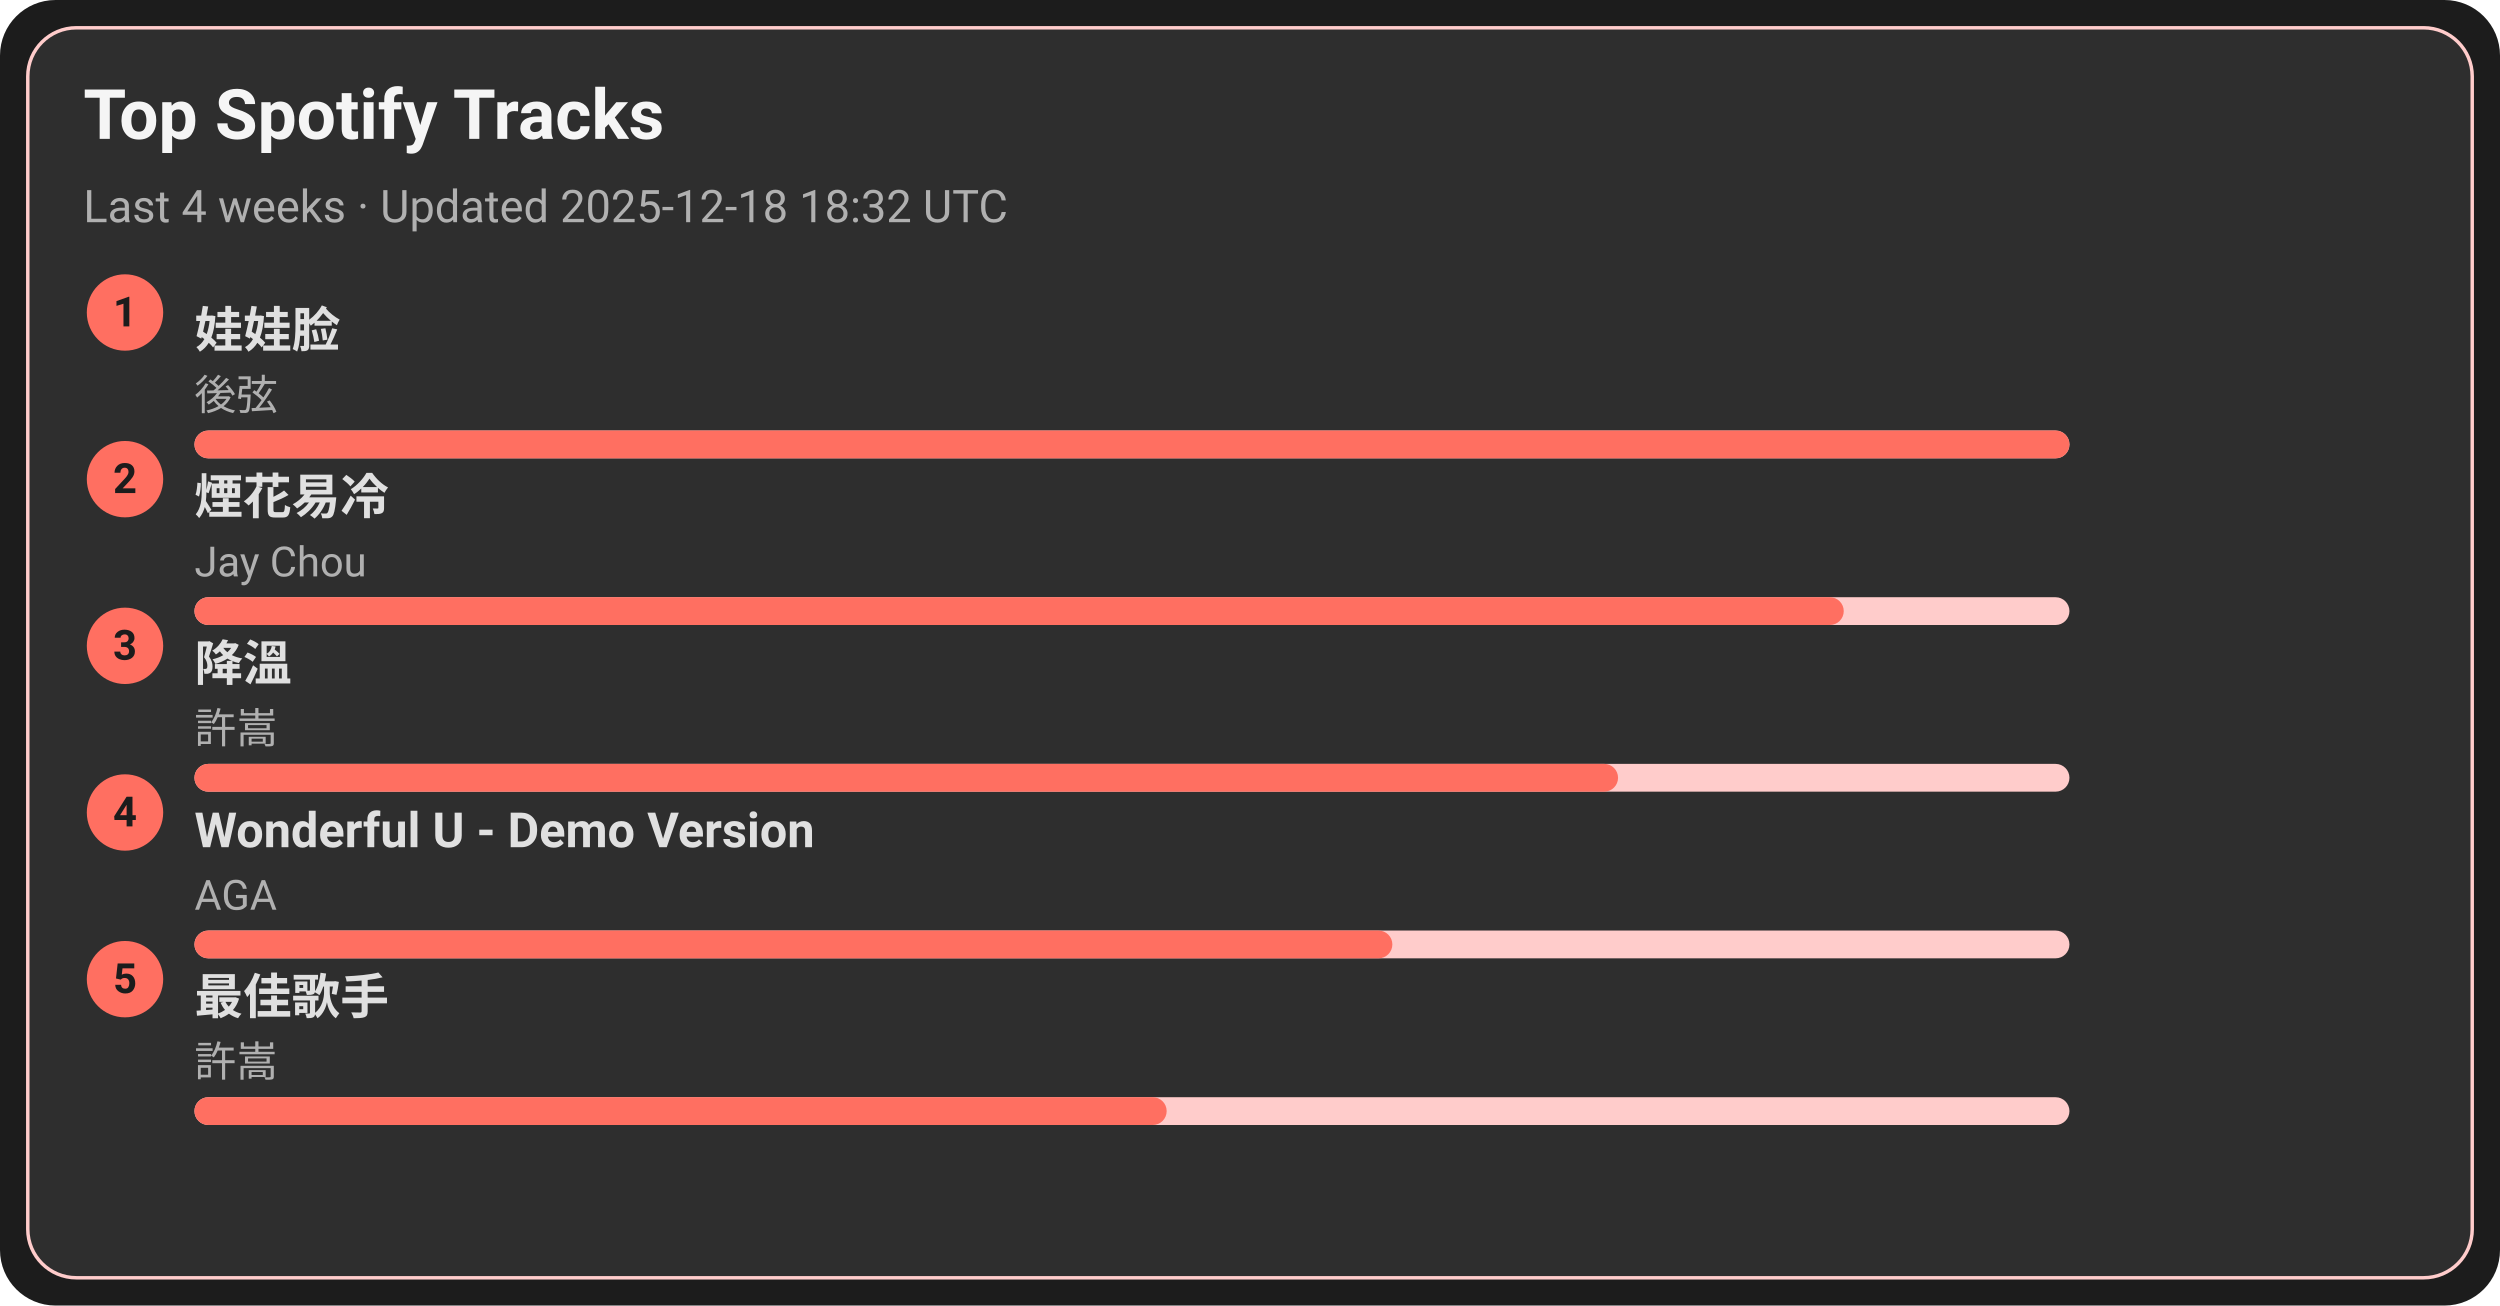
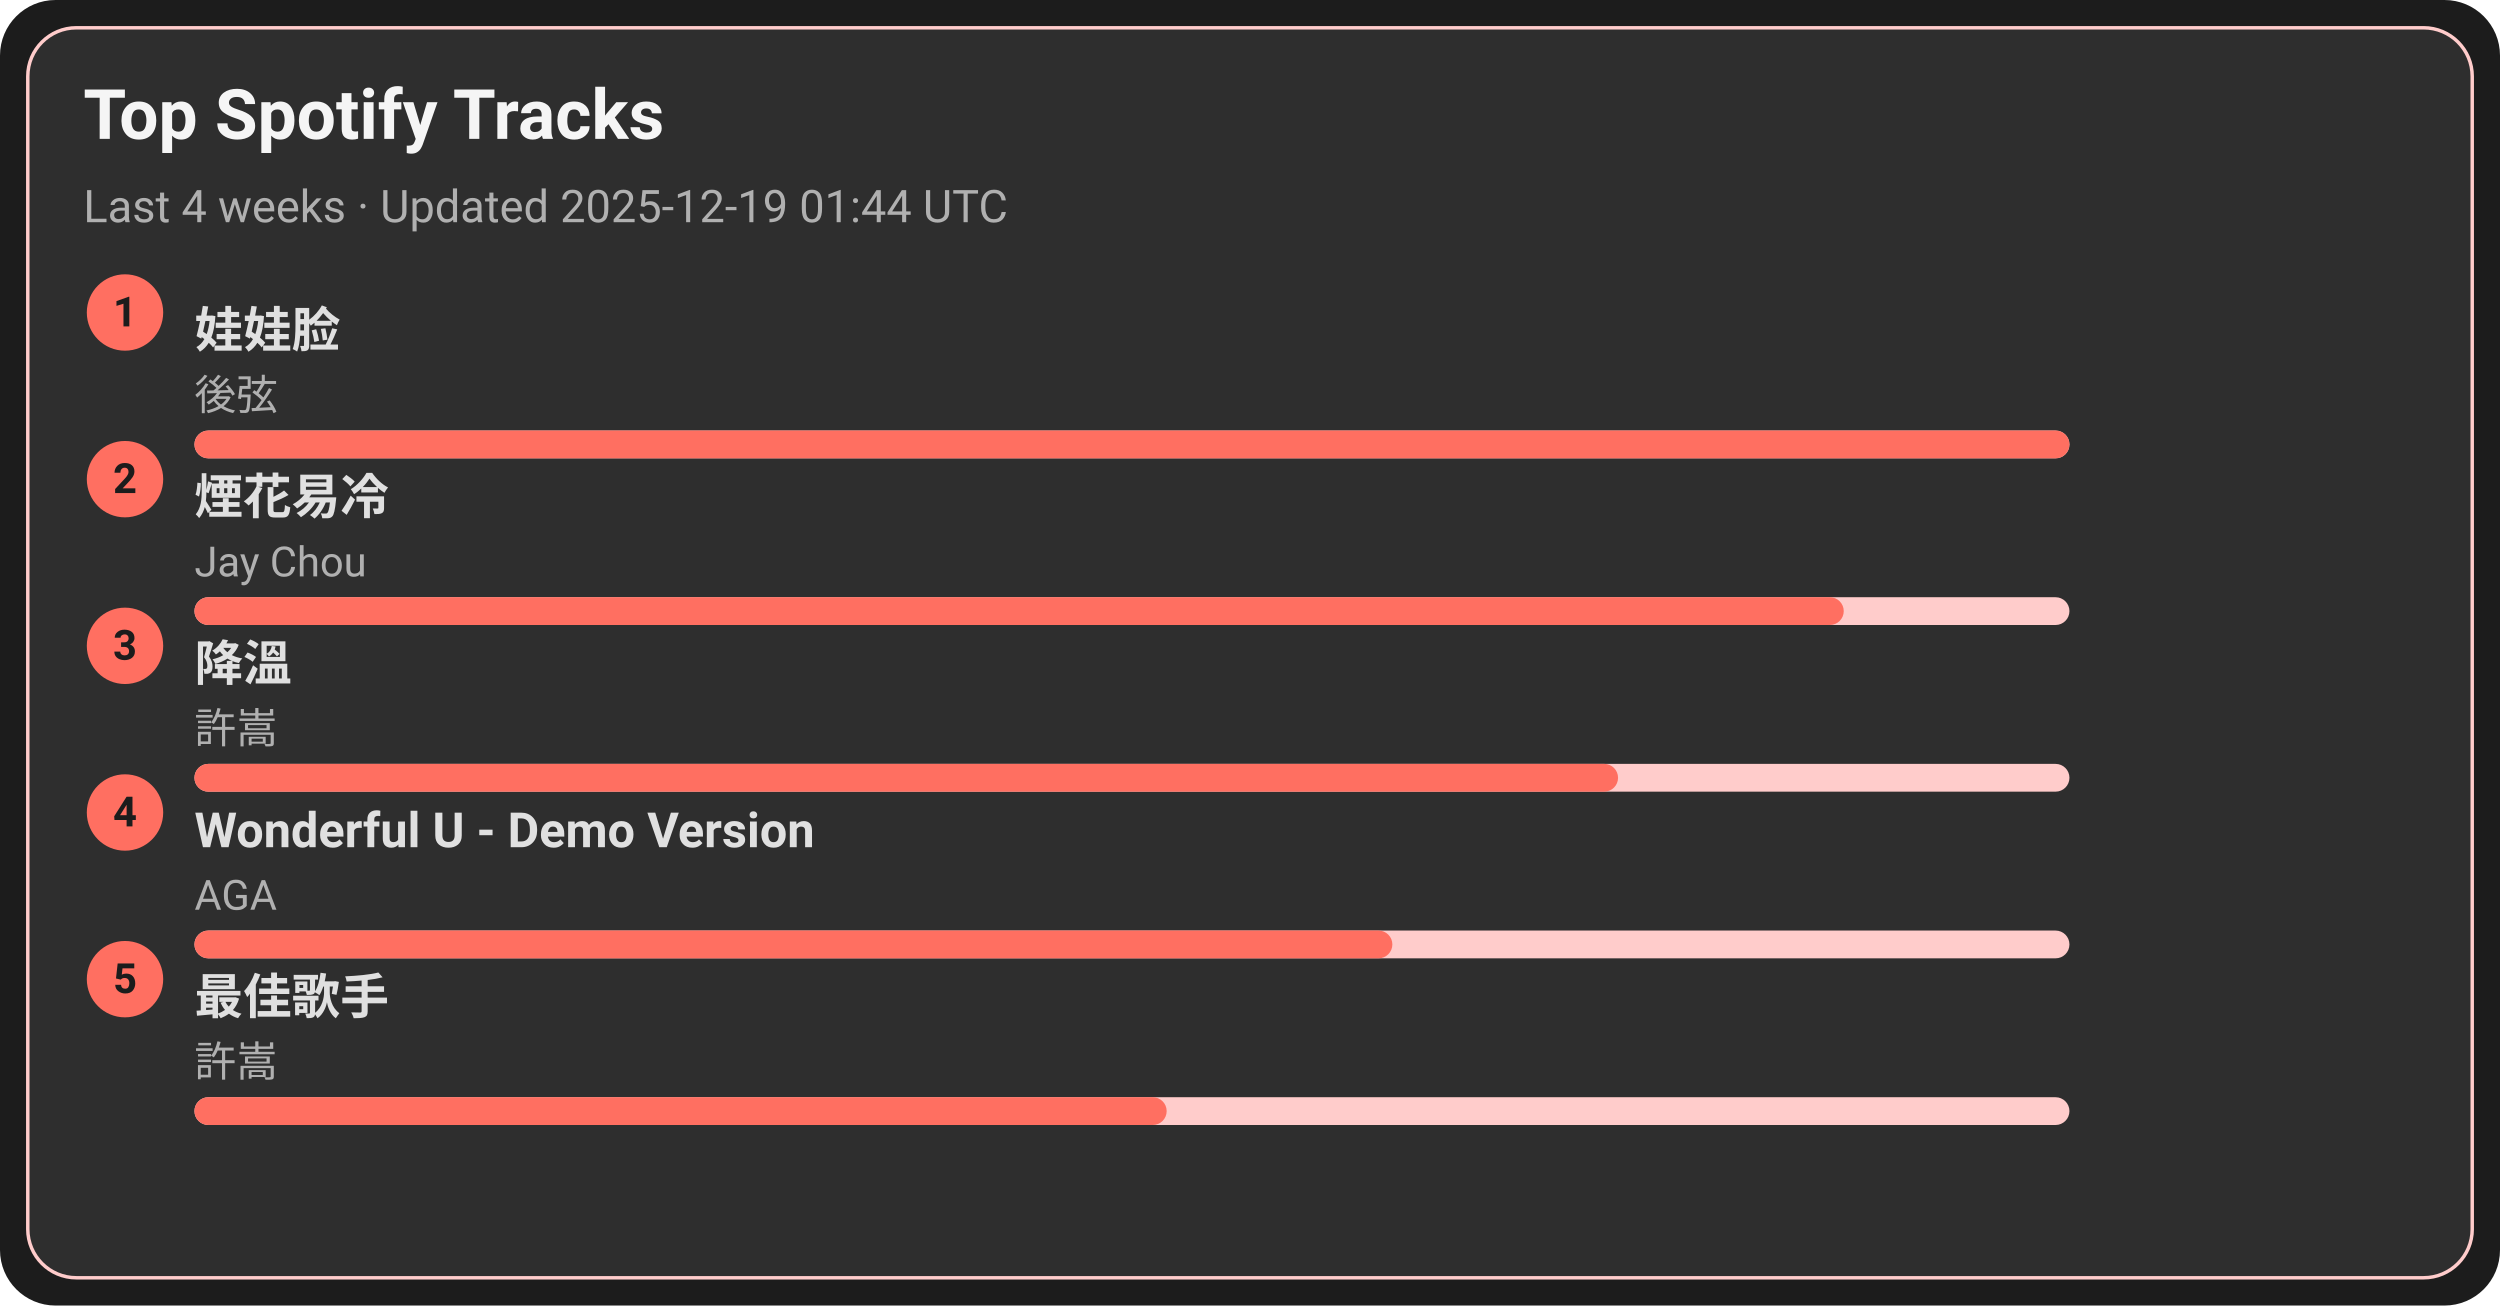
<svg xmlns="http://www.w3.org/2000/svg" width="720" height="376" viewBox="0 0 720 376">
  <style>text{font-family:-apple-system,BlinkMacSystemFont,Segoe UI,Roboto,Ubuntu,Helvetica Neue,Arial,Noto Sans,sans-serif}</style>
  <rect width="720" height="376" rx="16" fill="#1c1c1c" />
  <rect x="8" y="8" width="704" height="360" rx="14" fill="#2e2e2e" stroke="#ffcccb" />
  <text x="24" y="40" font-size="20" fill="#f5f5f5" font-weight="600">Top Spotify Tracks</text>
-   <text x="24" y="64" font-size="13" fill="#b0b0b0">Last 4 weeks · Updated 2025-12-18 18:32 UTC</text>
+   <text x="24" y="64" font-size="13" fill="#b0b0b0">Last 4 weeks · Updated 2025-12-19 01:44 UTC</text>
  <circle cx="36" cy="90" r="11" fill="#ff6f61" />
  <text x="36" y="94" text-anchor="middle" font-size="12" fill="#1c1c1c" font-weight="700">1</text>
  <a href="https://open.spotify.com/track/08ouEICweFmqfgPJnRIQkE" target="_blank" rel="noopener noreferrer">
    <text x="56" y="100" font-size="14" fill="#e0e0e0" font-weight="600">娃娃脸</text>
  </a>
  <text x="56" y="118" font-size="12" fill="#b0b0b0">後弦</text>
  <rect x="56" y="124" width="540" height="8" rx="4" fill="#ffcccb" />
  <rect x="56" y="124" width="540" height="8" rx="4" fill="#ff6f61" />
  <circle cx="36" cy="138" r="11" fill="#ff6f61" />
  <text x="36" y="142" text-anchor="middle" font-size="12" fill="#1c1c1c" font-weight="700">2</text>
  <a href="https://open.spotify.com/track/24beWW0pQCJEF3IVSpIryu" target="_blank" rel="noopener noreferrer">
    <text x="56" y="148" font-size="14" fill="#e0e0e0" font-weight="600">煙花易冷</text>
  </a>
  <text x="56" y="166" font-size="12" fill="#b0b0b0">Jay Chou</text>
  <rect x="56" y="172" width="540" height="8" rx="4" fill="#ffcccb" />
  <rect x="56" y="172" width="475" height="8" rx="4" fill="#ff6f61" />
  <circle cx="36" cy="186" r="11" fill="#ff6f61" />
  <text x="36" y="190" text-anchor="middle" font-size="12" fill="#1c1c1c" font-weight="700">3</text>
  <a href="https://open.spotify.com/track/2q9uhrOfyOnBa3oWR1PfYT" target="_blank" rel="noopener noreferrer">
    <text x="56" y="196" font-size="14" fill="#e0e0e0" font-weight="600">降溫</text>
  </a>
  <text x="56" y="214" font-size="12" fill="#b0b0b0">許嵩</text>
  <rect x="56" y="220" width="540" height="8" rx="4" fill="#ffcccb" />
  <rect x="56" y="220" width="410" height="8" rx="4" fill="#ff6f61" />
  <circle cx="36" cy="234" r="11" fill="#ff6f61" />
  <text x="36" y="238" text-anchor="middle" font-size="12" fill="#1c1c1c" font-weight="700">4</text>
  <a href="https://open.spotify.com/track/2eSNpIOFoi1Q8wxw6CycXJ" target="_blank" rel="noopener noreferrer">
    <text x="56" y="244" font-size="14" fill="#e0e0e0" font-weight="600">Wonderful U - Demo Version</text>
  </a>
  <text x="56" y="262" font-size="12" fill="#b0b0b0">AGA</text>
  <rect x="56" y="268" width="540" height="8" rx="4" fill="#ffcccb" />
  <rect x="56" y="268" width="345" height="8" rx="4" fill="#ff6f61" />
  <circle cx="36" cy="282" r="11" fill="#ff6f61" />
  <text x="36" y="286" text-anchor="middle" font-size="12" fill="#1c1c1c" font-weight="700">5</text>
  <a href="https://open.spotify.com/track/1tXkID53w0fBaY5p3MjNxN" target="_blank" rel="noopener noreferrer">
    <text x="56" y="292" font-size="14" fill="#e0e0e0" font-weight="600">最佳歌手</text>
  </a>
  <text x="56" y="310" font-size="12" fill="#b0b0b0">許嵩</text>
  <rect x="56" y="316" width="540" height="8" rx="4" fill="#ffcccb" />
  <rect x="56" y="316" width="280" height="8" rx="4" fill="#ff6f61" />
</svg>
